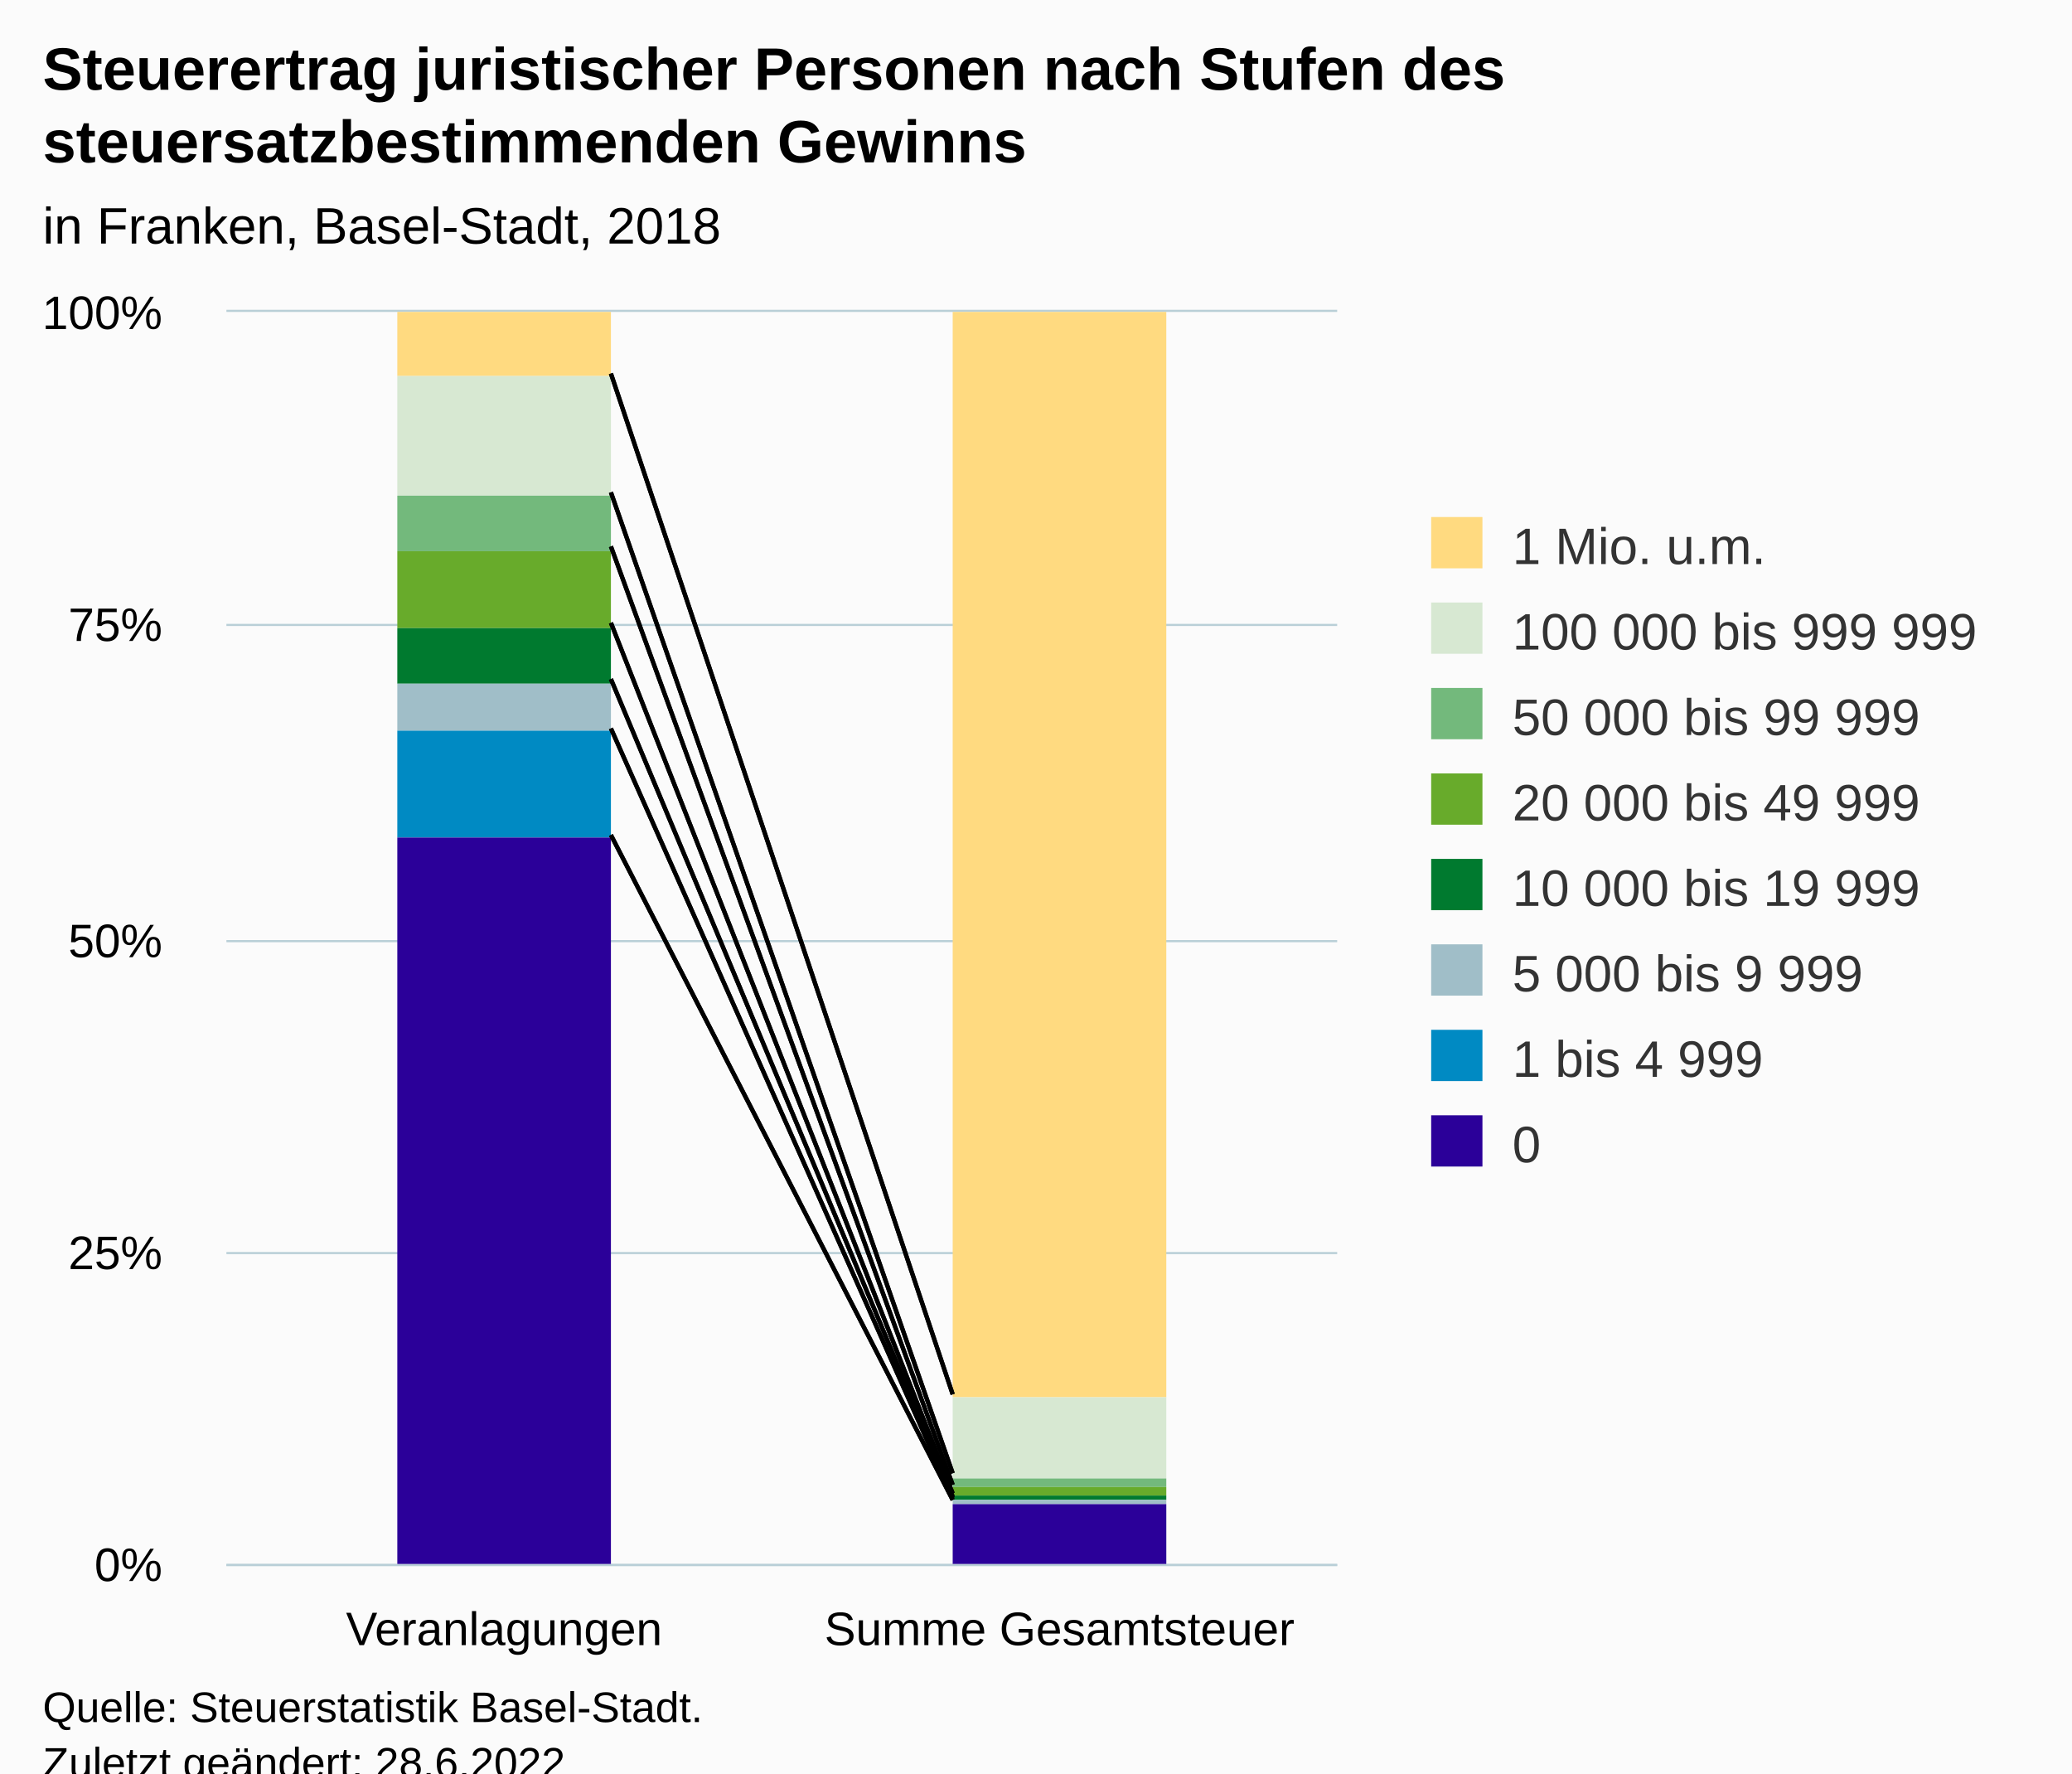
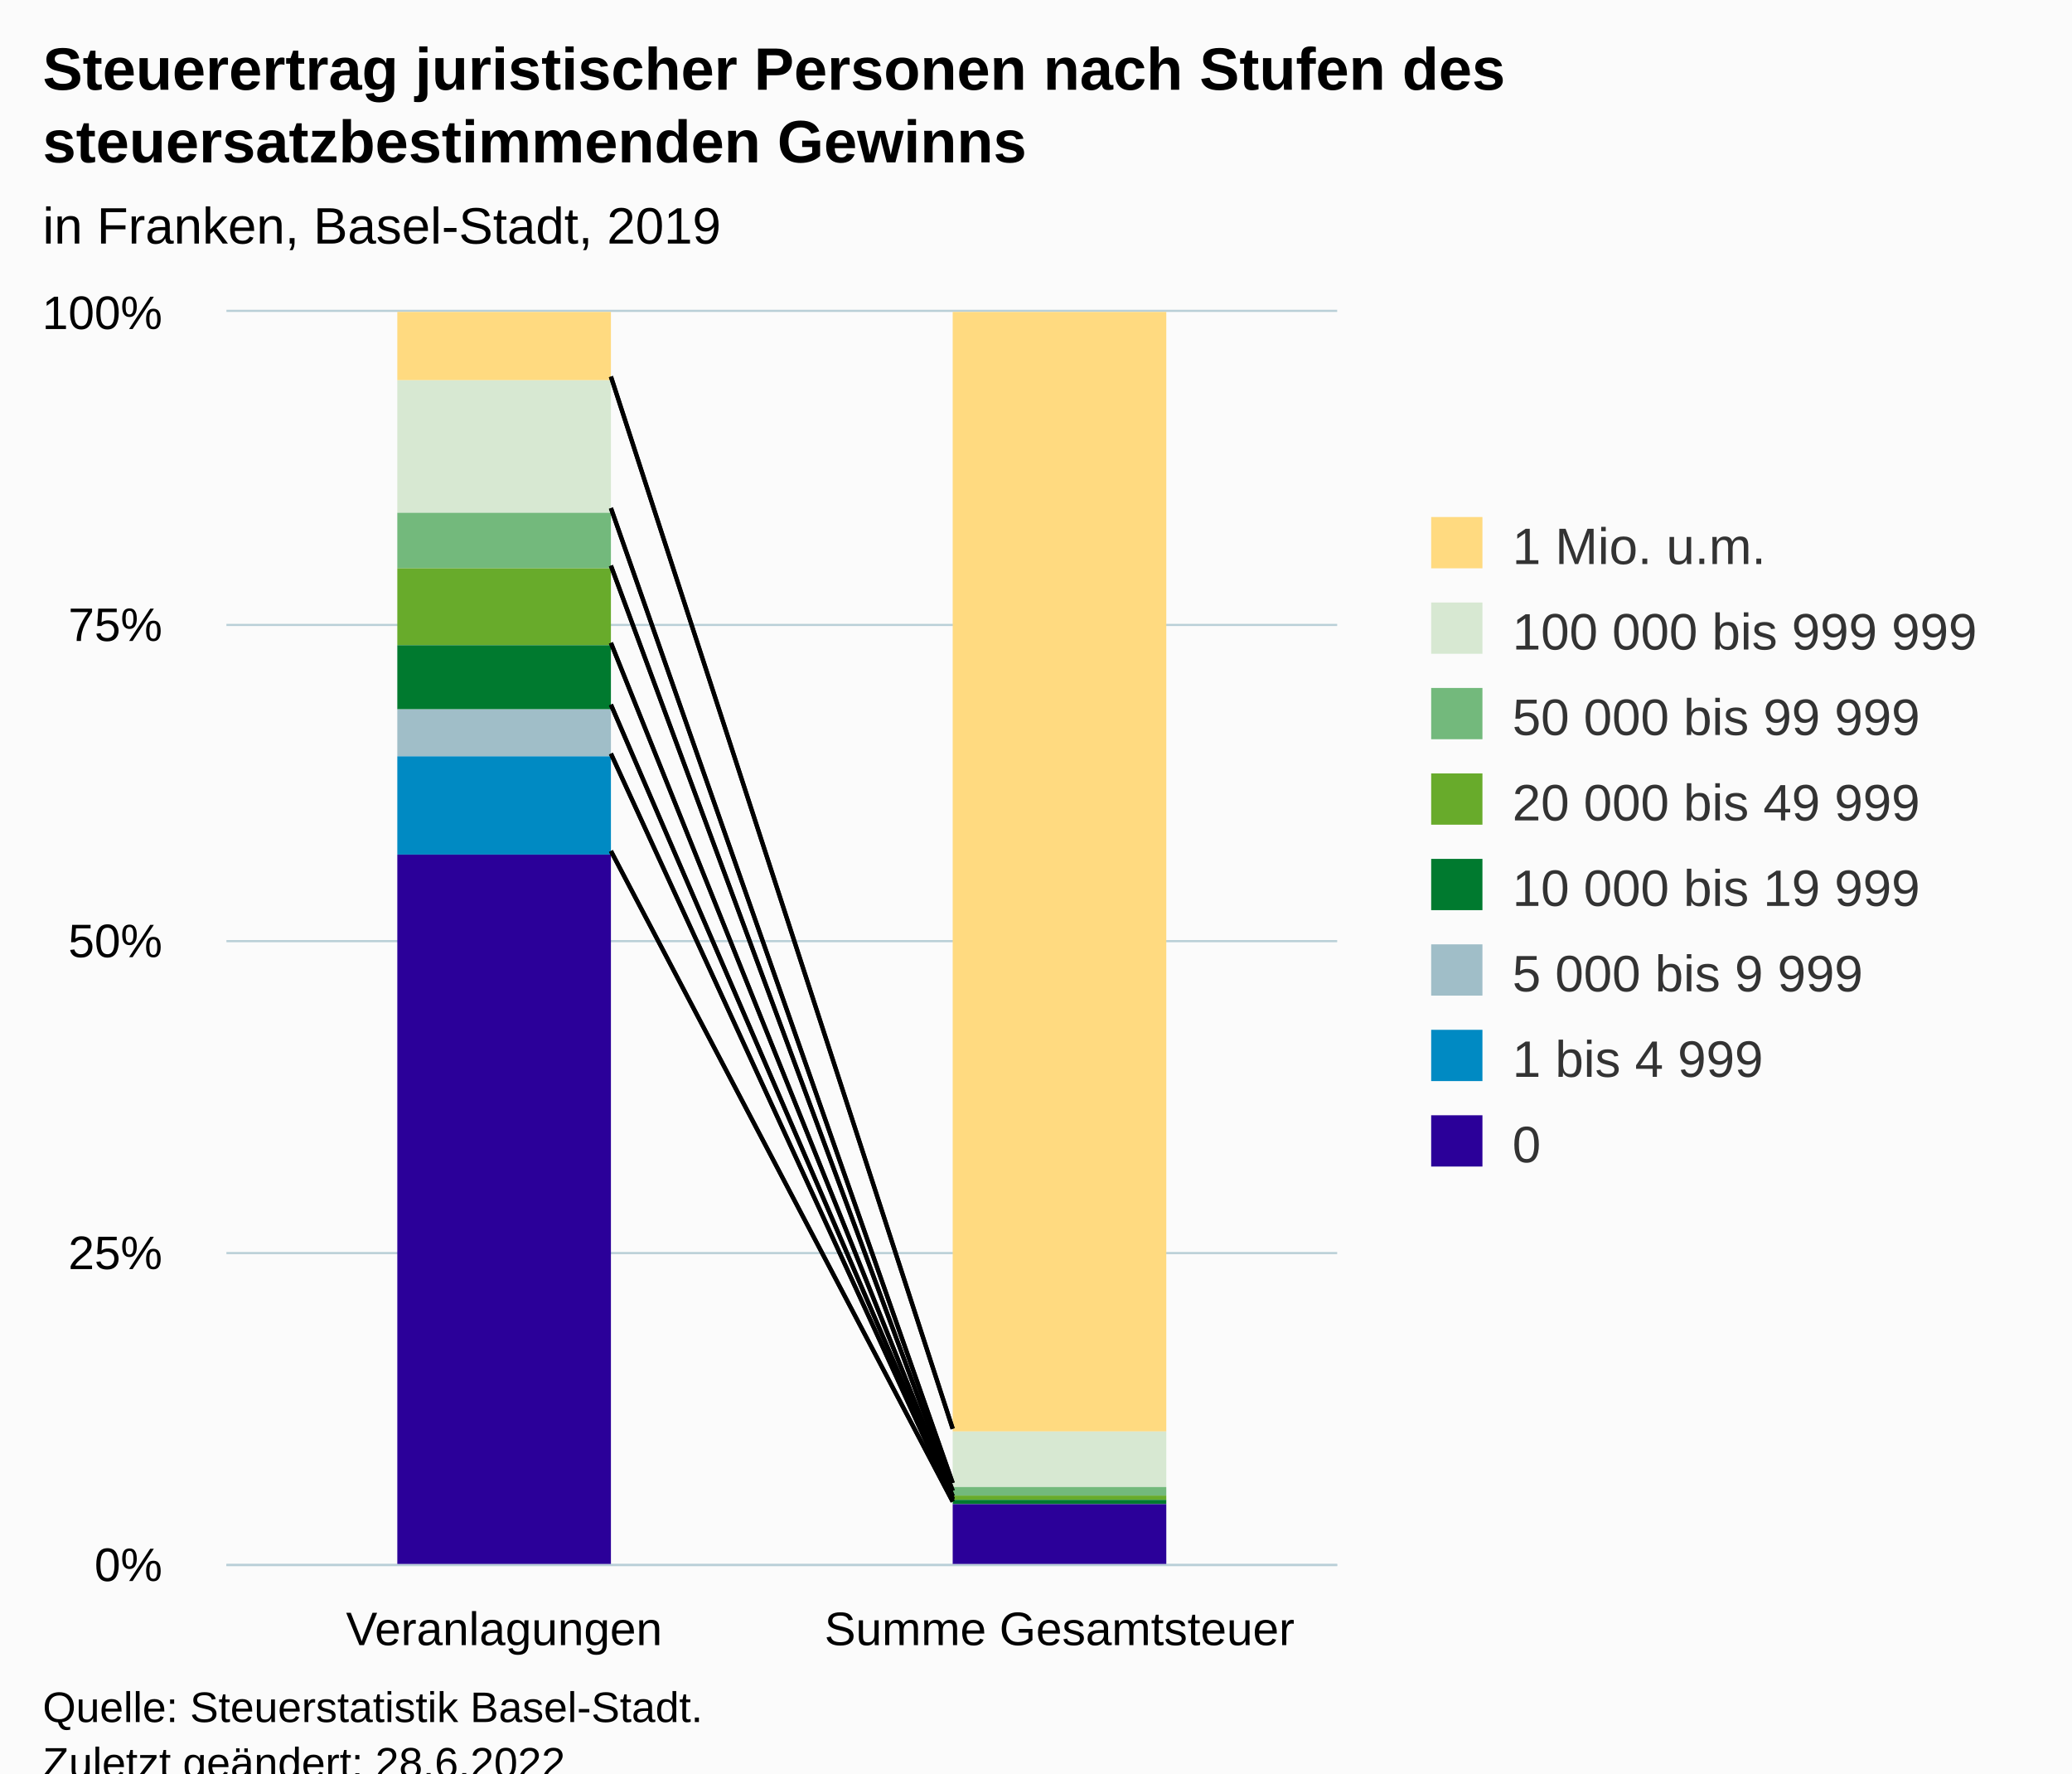
<svg xmlns="http://www.w3.org/2000/svg" version="1.1" class="highcharts-root" style="font-family:Arial;font-size:12px;" viewBox="0 0 485 415">
  <defs>
-     <clipPath id="highcharts-43su3m3-23-">
+     <clipPath id="highcharts-4spujf5-23-">
      <rect x="0" y="0" width="260" height="293" fill="none" />
    </clipPath>
-     <clipPath id="highcharts-43su3m3-26-">
+     <clipPath id="highcharts-4spujf5-26-">
      <rect x="0" y="0" width="260" height="293" fill="none" />
    </clipPath>
-     <clipPath id="highcharts-43su3m3-41-">
+     <clipPath id="highcharts-4spujf5-41-">
      <rect x="53" y="73" width="260" height="293" fill="none" />
    </clipPath>
  </defs>
  <rect fill="#fbfbfb" class="highcharts-background" x="0" y="0" width="485" height="428" rx="0" ry="0" />
  <rect fill="none" class="highcharts-plot-background" x="53" y="73" width="260" height="293" />
  <g class="highcharts-pane-group" data-z-index="0" />
  <g class="highcharts-grid highcharts-xaxis-grid" data-z-index="1">
    <path fill="none" data-z-index="1" class="highcharts-grid-line" d="M 182.5 73 L 182.5 366" opacity="1" />
    <path fill="none" data-z-index="1" class="highcharts-grid-line" d="M 312.5 73 L 312.5 366" opacity="1" />
    <path fill="none" data-z-index="1" class="highcharts-grid-line" d="M 52.5 73 L 52.5 366" opacity="1" />
  </g>
  <g class="highcharts-grid highcharts-yaxis-grid" data-z-index="1">
    <path fill="none" stroke="#B9CFD7" stroke-width="0.5" data-z-index="1" class="highcharts-grid-line" d="M 53 366.25 L 313 366.25" opacity="1" />
    <path fill="none" stroke="#B9CFD7" stroke-width="0.5" data-z-index="1" class="highcharts-grid-line" d="M 53 293.25 L 313 293.25" opacity="1" />
    <path fill="none" stroke="#B9CFD7" stroke-width="0.5" data-z-index="1" class="highcharts-grid-line" d="M 53 220.25 L 313 220.25" opacity="1" />
    <path fill="none" stroke="#B9CFD7" stroke-width="0.5" data-z-index="1" class="highcharts-grid-line" d="M 53 146.25 L 313 146.25" opacity="1" />
    <path fill="none" stroke="#B9CFD7" stroke-width="0.5" data-z-index="1" class="highcharts-grid-line" d="M 53 72.75 L 313 72.75" opacity="1" />
  </g>
  <rect fill="none" class="highcharts-plot-border" data-z-index="1" x="53" y="73" width="260" height="293" />
  <g class="highcharts-axis highcharts-xaxis" data-z-index="2">
    <path fill="none" class="highcharts-axis-line" stroke="#B9CFD7" stroke-width="0.5" data-z-index="7" d="M 53 366.25 L 313 366.25" />
  </g>
  <g class="highcharts-axis highcharts-yaxis" data-z-index="2">
    <path fill="none" class="highcharts-axis-line" data-z-index="7" d="M 53 73 L 53 366" />
  </g>
  <g class="highcharts-series-group" data-z-index="3">
-     <g class="highcharts-series highcharts-series-0 highcharts-column-series" data-z-index="0.1" opacity="1" transform="translate(53,73) scale(1 1)" clip-path="url(#highcharts-43su3m3-26-)">
-       <rect x="40" y="0" width="50" height="15" fill="#FFDA80" opacity="1" class="highcharts-point" />
-       <rect x="170" y="0" width="50" height="254" fill="#FFDA80" opacity="1" class="highcharts-point" />
+     <g class="highcharts-series highcharts-series-0 highcharts-column-series" data-z-index="0.1" opacity="1" transform="translate(53,73) scale(1 1)" clip-path="url(#highcharts-4spujf5-26-)">
+       <rect x="40" y="0" width="50" height="16" fill="#FFDA80" opacity="1" class="highcharts-point" />
+       <rect x="170" y="0" width="50" height="262" fill="#FFDA80" opacity="1" class="highcharts-point" />
    </g>
    <g class="highcharts-markers highcharts-series-0 highcharts-column-series" data-z-index="0.1" opacity="1" transform="translate(53,73) scale(1 1)" clip-path="none" />
-     <g class="highcharts-series highcharts-series-1 highcharts-column-series" data-z-index="0.1" opacity="1" transform="translate(53,73) scale(1 1)" clip-path="url(#highcharts-43su3m3-26-)">
-       <rect x="40" y="15" width="50" height="28" fill="#D7E8D2" opacity="1" class="highcharts-point" />
-       <rect x="170" y="254" width="50" height="19" fill="#D7E8D2" opacity="1" class="highcharts-point" />
+     <g class="highcharts-series highcharts-series-1 highcharts-column-series" data-z-index="0.1" opacity="1" transform="translate(53,73) scale(1 1)" clip-path="url(#highcharts-4spujf5-26-)">
+       <rect x="40" y="16" width="50" height="31" fill="#D7E8D2" opacity="1" class="highcharts-point" />
+       <rect x="170" y="262" width="50" height="13" fill="#D7E8D2" opacity="1" class="highcharts-point" />
    </g>
    <g class="highcharts-markers highcharts-series-1 highcharts-column-series" data-z-index="0.1" opacity="1" transform="translate(53,73) scale(1 1)" clip-path="none" />
-     <g class="highcharts-series highcharts-series-2 highcharts-column-series" data-z-index="0.1" opacity="1" transform="translate(53,73) scale(1 1)" clip-path="url(#highcharts-43su3m3-26-)">
-       <rect x="40" y="43" width="50" height="13" fill="#73B97C" opacity="1" class="highcharts-point" />
-       <rect x="170" y="273" width="50" height="2" fill="#73B97C" opacity="1" class="highcharts-point" />
+     <g class="highcharts-series highcharts-series-2 highcharts-column-series" data-z-index="0.1" opacity="1" transform="translate(53,73) scale(1 1)" clip-path="url(#highcharts-4spujf5-26-)">
+       <rect x="40" y="47" width="50" height="13" fill="#73B97C" opacity="1" class="highcharts-point" />
+       <rect x="170" y="275" width="50" height="2" fill="#73B97C" opacity="1" class="highcharts-point" />
    </g>
    <g class="highcharts-markers highcharts-series-2 highcharts-column-series" data-z-index="0.1" opacity="1" transform="translate(53,73) scale(1 1)" clip-path="none" />
-     <g class="highcharts-series highcharts-series-3 highcharts-column-series" data-z-index="0.1" opacity="1" transform="translate(53,73) scale(1 1)" clip-path="url(#highcharts-43su3m3-26-)">
-       <rect x="40" y="56" width="50" height="18" fill="#68AB2B" opacity="1" class="highcharts-point" />
-       <rect x="170" y="275" width="50" height="2" fill="#68AB2B" opacity="1" class="highcharts-point" />
+     <g class="highcharts-series highcharts-series-3 highcharts-column-series" data-z-index="0.1" opacity="1" transform="translate(53,73) scale(1 1)" clip-path="url(#highcharts-4spujf5-26-)">
+       <rect x="40" y="60" width="50" height="18" fill="#68AB2B" opacity="1" class="highcharts-point" />
+       <rect x="170" y="277" width="50" height="1" fill="#68AB2B" opacity="1" class="highcharts-point" />
    </g>
    <g class="highcharts-markers highcharts-series-3 highcharts-column-series" data-z-index="0.1" opacity="1" transform="translate(53,73) scale(1 1)" clip-path="none" />
-     <g class="highcharts-series highcharts-series-4 highcharts-column-series" data-z-index="0.1" opacity="1" transform="translate(53,73) scale(1 1)" clip-path="url(#highcharts-43su3m3-26-)">
-       <rect x="40" y="74" width="50" height="13" fill="#007A2F" opacity="1" class="highcharts-point" />
-       <rect x="170" y="277" width="50" height="1" fill="#007A2F" opacity="1" class="highcharts-point" />
+     <g class="highcharts-series highcharts-series-4 highcharts-column-series" data-z-index="0.1" opacity="1" transform="translate(53,73) scale(1 1)" clip-path="url(#highcharts-4spujf5-26-)">
+       <rect x="40" y="78" width="50" height="15" fill="#007A2F" opacity="1" class="highcharts-point" />
+       <rect x="170" y="278" width="50" height="1" fill="#007A2F" opacity="1" class="highcharts-point" />
    </g>
    <g class="highcharts-markers highcharts-series-4 highcharts-column-series" data-z-index="0.1" opacity="1" transform="translate(53,73) scale(1 1)" clip-path="none" />
-     <g class="highcharts-series highcharts-series-5 highcharts-column-series" data-z-index="0.1" opacity="1" transform="translate(53,73) scale(1 1)" clip-path="url(#highcharts-43su3m3-26-)">
-       <rect x="40" y="87" width="50" height="11" fill="#A0BEC8" opacity="1" class="highcharts-point" />
-       <rect x="170" y="278" width="50" height="1" fill="#A0BEC8" opacity="1" class="highcharts-point" />
+     <g class="highcharts-series highcharts-series-5 highcharts-column-series" data-z-index="0.1" opacity="1" transform="translate(53,73) scale(1 1)" clip-path="url(#highcharts-4spujf5-26-)">
+       <rect x="40" y="93" width="50" height="11" fill="#A0BEC8" opacity="1" class="highcharts-point" />
+       <rect x="170" y="279" width="50" height="0" fill="#A0BEC8" opacity="1" class="highcharts-point" />
    </g>
    <g class="highcharts-markers highcharts-series-5 highcharts-column-series" data-z-index="0.1" opacity="1" transform="translate(53,73) scale(1 1)" clip-path="none" />
-     <g class="highcharts-series highcharts-series-6 highcharts-column-series" data-z-index="0.1" opacity="1" transform="translate(53,73) scale(1 1)" clip-path="url(#highcharts-43su3m3-26-)">
-       <rect x="40" y="98" width="50" height="25" fill="#008AC3" opacity="1" class="highcharts-point" />
+     <g class="highcharts-series highcharts-series-6 highcharts-column-series" data-z-index="0.1" opacity="1" transform="translate(53,73) scale(1 1)" clip-path="url(#highcharts-4spujf5-26-)">
+       <rect x="40" y="104" width="50" height="23" fill="#008AC3" opacity="1" class="highcharts-point" />
      <rect x="170" y="279" width="50" height="0" fill="#008AC3" opacity="1" class="highcharts-point" />
    </g>
    <g class="highcharts-markers highcharts-series-6 highcharts-column-series" data-z-index="0.1" opacity="1" transform="translate(53,73) scale(1 1)" clip-path="none" />
-     <g class="highcharts-series highcharts-series-7 highcharts-column-series" data-z-index="0.1" opacity="1" transform="translate(53,73) scale(1 1)" clip-path="url(#highcharts-43su3m3-26-)">
-       <rect x="40" y="123" width="50" height="171" fill="#2B0099" opacity="1" class="highcharts-point" />
+     <g class="highcharts-series highcharts-series-7 highcharts-column-series" data-z-index="0.1" opacity="1" transform="translate(53,73) scale(1 1)" clip-path="url(#highcharts-4spujf5-26-)">
+       <rect x="40" y="127" width="50" height="167" fill="#2B0099" opacity="1" class="highcharts-point" />
      <rect x="170" y="279" width="50" height="15" fill="#2B0099" opacity="1" class="highcharts-point" />
    </g>
    <g class="highcharts-markers highcharts-series-7 highcharts-column-series" data-z-index="0.1" opacity="1" transform="translate(53,73) scale(1 1)" clip-path="none" />
  </g>
-   <path fill="none" d="M 143 87.418 L 223 326.31" stroke="black" stroke-width="1" data-z-index="3" />
-   <path fill="none" d="M 143 115.225 L 223 344.774" stroke="black" stroke-width="1" data-z-index="3" />
-   <path fill="none" d="M 143 127.878 L 223 347.486" stroke="black" stroke-width="1" data-z-index="3" />
-   <path fill="none" d="M 143 145.753 L 223 349.495" stroke="black" stroke-width="1" data-z-index="3" />
-   <path fill="none" d="M 143 158.921 L 223 350.233" stroke="black" stroke-width="1" data-z-index="3" />
-   <path fill="none" d="M 143 170.47 L 223 350.587" stroke="black" stroke-width="1" data-z-index="3" />
-   <path fill="none" d="M 143 195.408 L 223 351.032" stroke="black" stroke-width="1" data-z-index="3" />
-   <path fill="none" d="M 143 87.418 L 223 326.31" stroke="black" stroke-width="1" data-z-index="3" />
-   <path fill="none" d="M 143 115.225 L 223 344.774" stroke="black" stroke-width="1" data-z-index="3" />
-   <path fill="none" d="M 143 127.878 L 223 347.486" stroke="black" stroke-width="1" data-z-index="3" />
-   <path fill="none" d="M 143 145.753 L 223 349.495" stroke="black" stroke-width="1" data-z-index="3" />
-   <path fill="none" d="M 143 158.921 L 223 350.233" stroke="black" stroke-width="1" data-z-index="3" />
-   <path fill="none" d="M 143 170.47 L 223 350.587" stroke="black" stroke-width="1" data-z-index="3" />
-   <path fill="none" d="M 143 195.408 L 223 351.032" stroke="black" stroke-width="1" data-z-index="3" />
+   <path fill="none" d="M 143 88.128 L 223 334.369" stroke="black" stroke-width="1" data-z-index="3" />
+   <path fill="none" d="M 143 118.914 L 223 347.066" stroke="black" stroke-width="1" data-z-index="3" />
+   <path fill="none" d="M 143 132.38 L 223 348.875" stroke="black" stroke-width="1" data-z-index="3" />
+   <path fill="none" d="M 143 150.448 L 223 350.138" stroke="black" stroke-width="1" data-z-index="3" />
+   <path fill="none" d="M 143 164.901 L 223 350.732" stroke="black" stroke-width="1" data-z-index="3" />
+   <path fill="none" d="M 143 176.368 L 223 350.968" stroke="black" stroke-width="1" data-z-index="3" />
+   <path fill="none" d="M 143 199.156 L 223 351.413" stroke="black" stroke-width="1" data-z-index="3" />
+   <path fill="none" d="M 143 88.128 L 223 334.369" stroke="black" stroke-width="1" data-z-index="3" />
+   <path fill="none" d="M 143 118.914 L 223 347.066" stroke="black" stroke-width="1" data-z-index="3" />
+   <path fill="none" d="M 143 132.38 L 223 348.875" stroke="black" stroke-width="1" data-z-index="3" />
+   <path fill="none" d="M 143 150.448 L 223 350.138" stroke="black" stroke-width="1" data-z-index="3" />
+   <path fill="none" d="M 143 164.901 L 223 350.732" stroke="black" stroke-width="1" data-z-index="3" />
+   <path fill="none" d="M 143 176.368 L 223 350.968" stroke="black" stroke-width="1" data-z-index="3" />
+   <path fill="none" d="M 143 199.156 L 223 351.413" stroke="black" stroke-width="1" data-z-index="3" />
  <text x="10" text-anchor="start" class="highcharts-title" data-z-index="4" style="color:#000000;font-size:14px;font-weight:bold;fill:#000000;" y="21">
    <tspan>Steuerertrag juristischer Personen nach Stufen des</tspan>
    <tspan dy="17" x="10">steuersatzbestimmenden Gewinns</tspan>
  </text>
  <text x="10" text-anchor="start" class="highcharts-subtitle" data-z-index="4" style="color:#000000;font-size:12px;fill:#000000;" y="57">
-     <tspan>in Franken, Basel-Stadt, 2018</tspan>
+     <tspan>in Franken, Basel-Stadt, 2019</tspan>
  </text>
  <text x="10" text-anchor="start" class="highcharts-caption" data-z-index="4" style="color:#666666;fill:#666666;" y="400" />
  <g class="highcharts-legend" data-z-index="7" transform="translate(325,114)">
    <rect fill="none" class="highcharts-legend-box" rx="0" ry="0" x="0" y="0" width="150" height="171" visibility="visible" />
    <g data-z-index="1">
      <g>
        <g class="highcharts-legend-item highcharts-column-series highcharts-color-undefined highcharts-series-0" data-z-index="1" transform="translate(8,3)">
          <text x="21" style="color:#333333;cursor:pointer;font-size:12px;font-weight:normal;fill:#333333;" text-anchor="start" data-z-index="2" y="15">
            <tspan>1 Mio. u.m.</tspan>
          </text>
          <rect x="2" y="4" width="12" height="12" fill="#FFDA80" class="highcharts-point" data-z-index="3" />
        </g>
        <g class="highcharts-legend-item highcharts-column-series highcharts-color-undefined highcharts-series-1" data-z-index="1" transform="translate(8,23)">
          <text x="21" y="15" style="color:#333333;cursor:pointer;font-size:12px;font-weight:normal;fill:#333333;" text-anchor="start" data-z-index="2">
            <tspan>100 000 bis 999 999</tspan>
          </text>
          <rect x="2" y="4" width="12" height="12" fill="#D7E8D2" class="highcharts-point" data-z-index="3" />
        </g>
        <g class="highcharts-legend-item highcharts-column-series highcharts-color-undefined highcharts-series-2" data-z-index="1" transform="translate(8,43)">
          <text x="21" y="15" style="color:#333333;cursor:pointer;font-size:12px;font-weight:normal;fill:#333333;" text-anchor="start" data-z-index="2">
            <tspan>50 000 bis 99 999</tspan>
          </text>
          <rect x="2" y="4" width="12" height="12" fill="#73B97C" class="highcharts-point" data-z-index="3" />
        </g>
        <g class="highcharts-legend-item highcharts-column-series highcharts-color-undefined highcharts-series-3" data-z-index="1" transform="translate(8,63)">
          <text x="21" y="15" style="color:#333333;cursor:pointer;font-size:12px;font-weight:normal;fill:#333333;" text-anchor="start" data-z-index="2">
            <tspan>20 000 bis 49 999</tspan>
          </text>
          <rect x="2" y="4" width="12" height="12" fill="#68AB2B" class="highcharts-point" data-z-index="3" />
        </g>
        <g class="highcharts-legend-item highcharts-column-series highcharts-color-undefined highcharts-series-4" data-z-index="1" transform="translate(8,83)">
          <text x="21" y="15" style="color:#333333;cursor:pointer;font-size:12px;font-weight:normal;fill:#333333;" text-anchor="start" data-z-index="2">
            <tspan>10 000 bis 19 999</tspan>
          </text>
          <rect x="2" y="4" width="12" height="12" fill="#007A2F" class="highcharts-point" data-z-index="3" />
        </g>
        <g class="highcharts-legend-item highcharts-column-series highcharts-color-undefined highcharts-series-5" data-z-index="1" transform="translate(8,103)">
          <text x="21" y="15" style="color:#333333;cursor:pointer;font-size:12px;font-weight:normal;fill:#333333;" text-anchor="start" data-z-index="2">
            <tspan>5 000 bis 9 999</tspan>
          </text>
          <rect x="2" y="4" width="12" height="12" fill="#A0BEC8" class="highcharts-point" data-z-index="3" />
        </g>
        <g class="highcharts-legend-item highcharts-column-series highcharts-color-undefined highcharts-series-6" data-z-index="1" transform="translate(8,123)">
          <text x="21" y="15" style="color:#333333;cursor:pointer;font-size:12px;font-weight:normal;fill:#333333;" text-anchor="start" data-z-index="2">
            <tspan>1 bis 4 999</tspan>
          </text>
          <rect x="2" y="4" width="12" height="12" fill="#008AC3" class="highcharts-point" data-z-index="3" />
        </g>
        <g class="highcharts-legend-item highcharts-column-series highcharts-color-undefined highcharts-series-7" data-z-index="1" transform="translate(8,143)">
          <text x="21" y="15" style="color:#333333;cursor:pointer;font-size:12px;font-weight:normal;fill:#333333;" text-anchor="start" data-z-index="2">
            <tspan>0</tspan>
          </text>
          <rect x="2" y="4" width="12" height="12" fill="#2B0099" class="highcharts-point" data-z-index="3" />
        </g>
      </g>
    </g>
  </g>
  <g class="highcharts-axis-labels highcharts-xaxis-labels" data-z-index="7">
    <text x="118" style="color:#000000;cursor:default;font-size:11px;white-space:nowrap;fill:#000000;" text-anchor="middle" transform="translate(0,0)" y="385" opacity="1">
      <tspan>Veranlagungen</tspan>
    </text>
    <text x="248" style="color:#000000;cursor:default;font-size:11px;white-space:nowrap;fill:#000000;" text-anchor="middle" transform="translate(0,0)" y="385" opacity="1">
      <tspan>Summe Gesamtsteuer</tspan>
    </text>
  </g>
  <g class="highcharts-axis-labels highcharts-yaxis-labels" data-z-index="7">
    <text x="38" style="color:#000000;cursor:default;font-size:11px;white-space:nowrap;fill:#000000;" text-anchor="end" transform="translate(0,0)" y="370" opacity="1">0%</text>
    <text x="38" style="color:#000000;cursor:default;font-size:11px;white-space:nowrap;fill:#000000;" text-anchor="end" transform="translate(0,0)" y="297" opacity="1">25%</text>
    <text x="38" style="color:#000000;cursor:default;font-size:11px;white-space:nowrap;fill:#000000;" text-anchor="end" transform="translate(0,0)" y="224" opacity="1">50%</text>
    <text x="38" style="color:#000000;cursor:default;font-size:11px;white-space:nowrap;fill:#000000;" text-anchor="end" transform="translate(0,0)" y="150" opacity="1">75%</text>
    <text x="38" style="color:#000000;cursor:default;font-size:11px;white-space:nowrap;fill:#000000;" text-anchor="end" transform="translate(0,0)" y="77" opacity="1">100%</text>
  </g>
  <text x="10" class="highcharts-credits" text-anchor="start" data-z-index="8" style="cursor:default;color:#000000;font-size:10px;fill:#000000;" y="403">
    <tspan>Quelle: Steuerstatistik Basel-Stadt.</tspan>
    <tspan x="10" dy="13">Zuletzt geändert: 28.6.2022</tspan>
  </text>
-   <g class="highcharts-control-points" data-z-index="99" clip-path="url(#highcharts-43su3m3-41-)" />
+   <g class="highcharts-control-points" data-z-index="99" clip-path="url(#highcharts-4spujf5-41-)" />
</svg>
